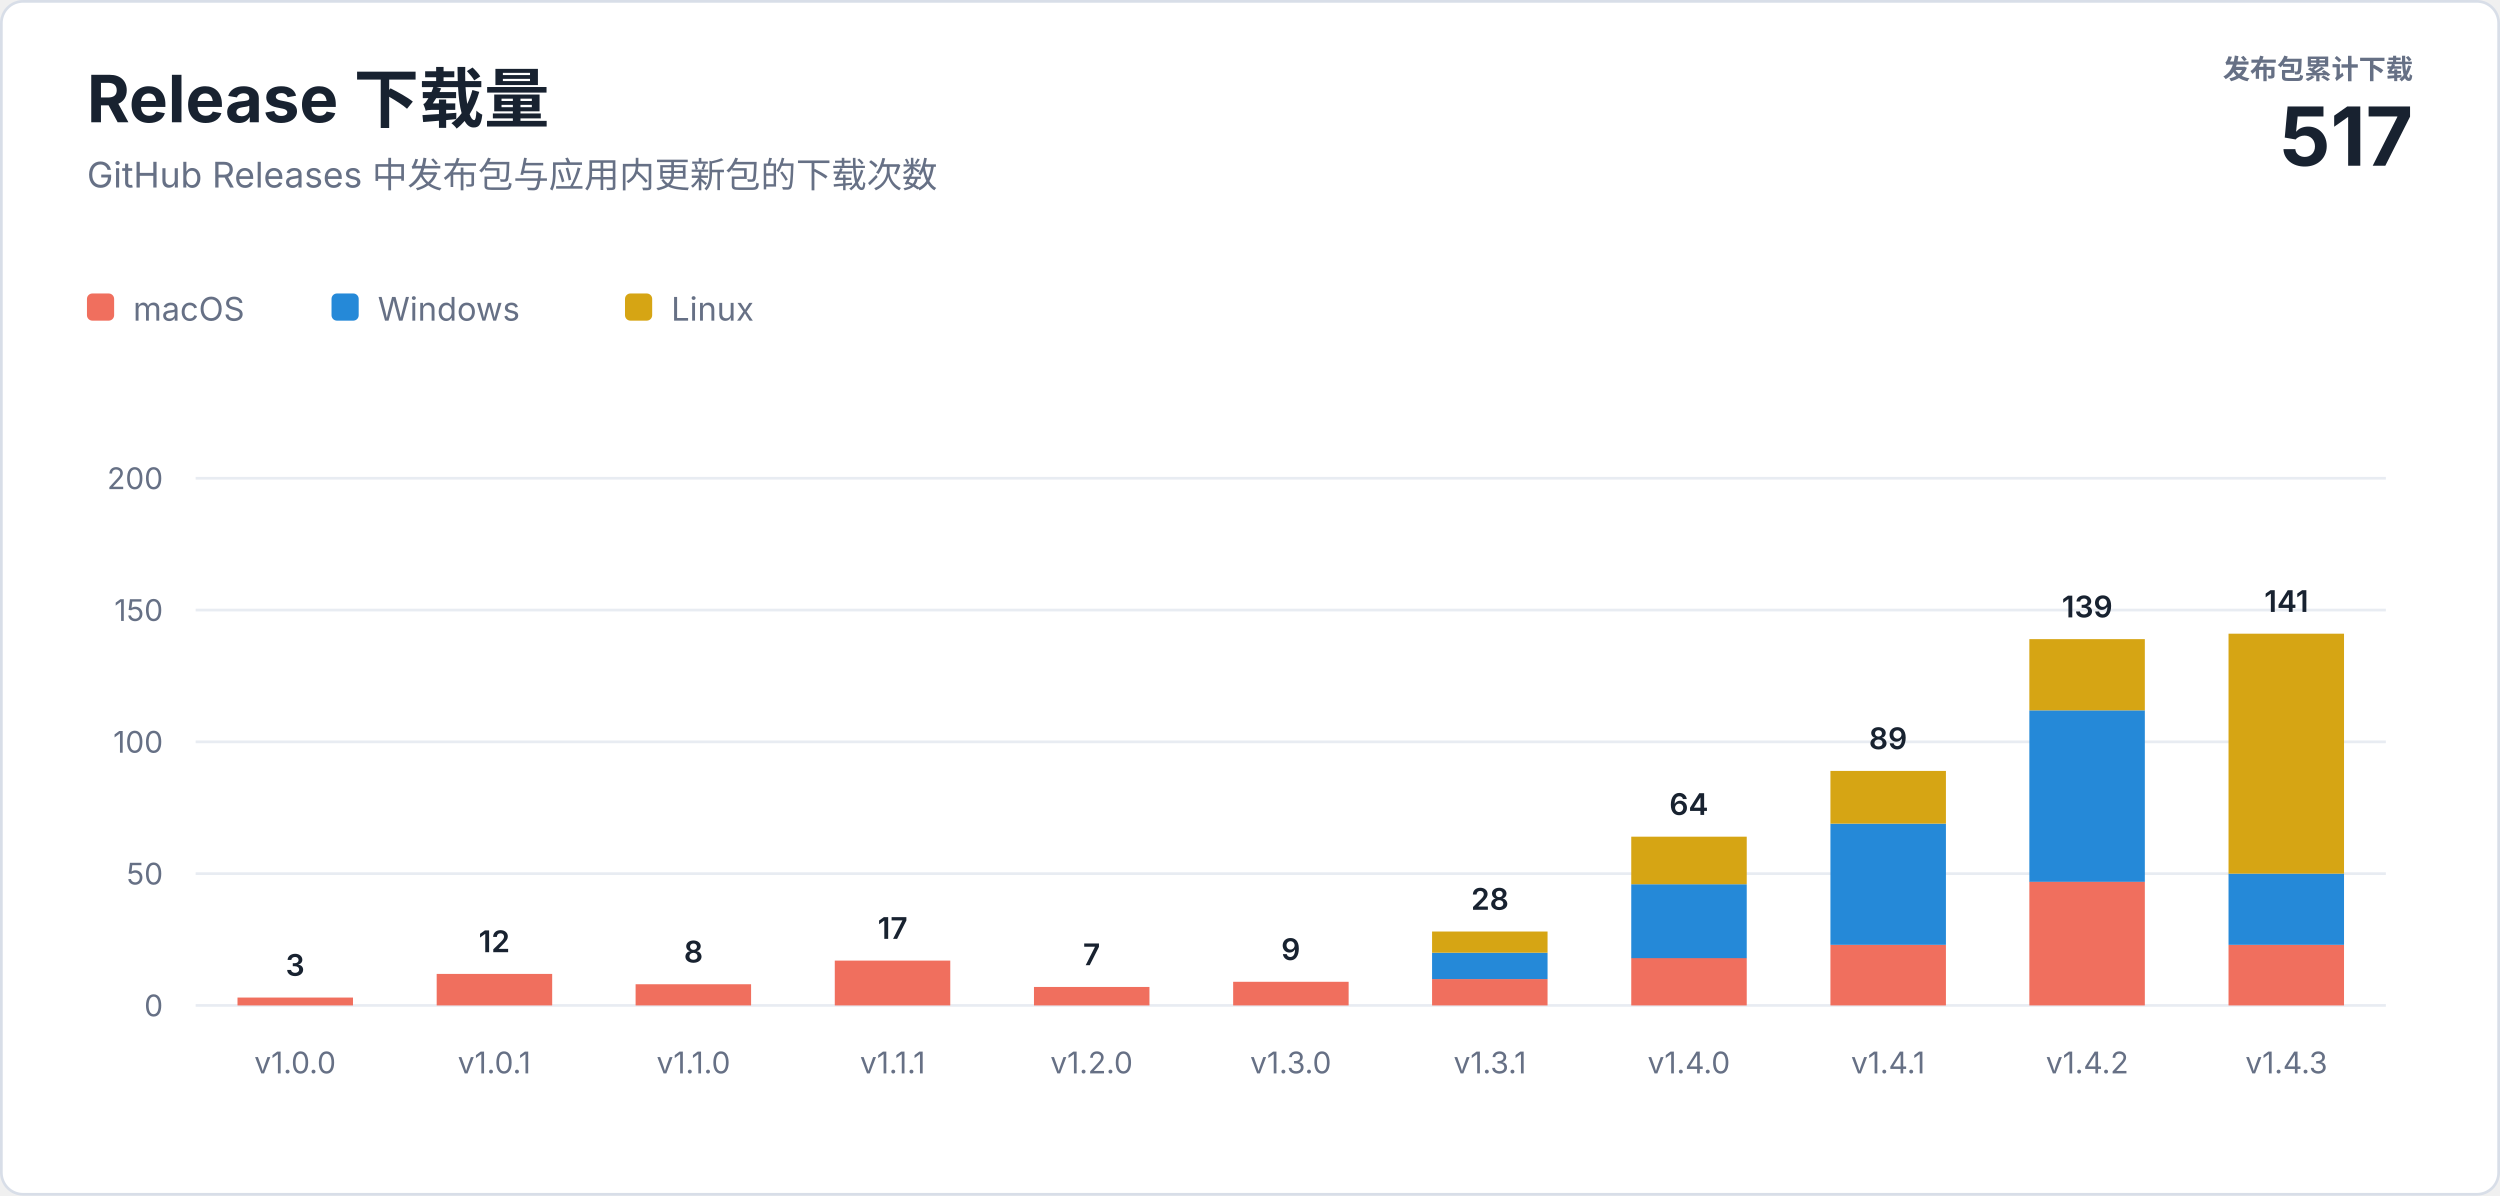
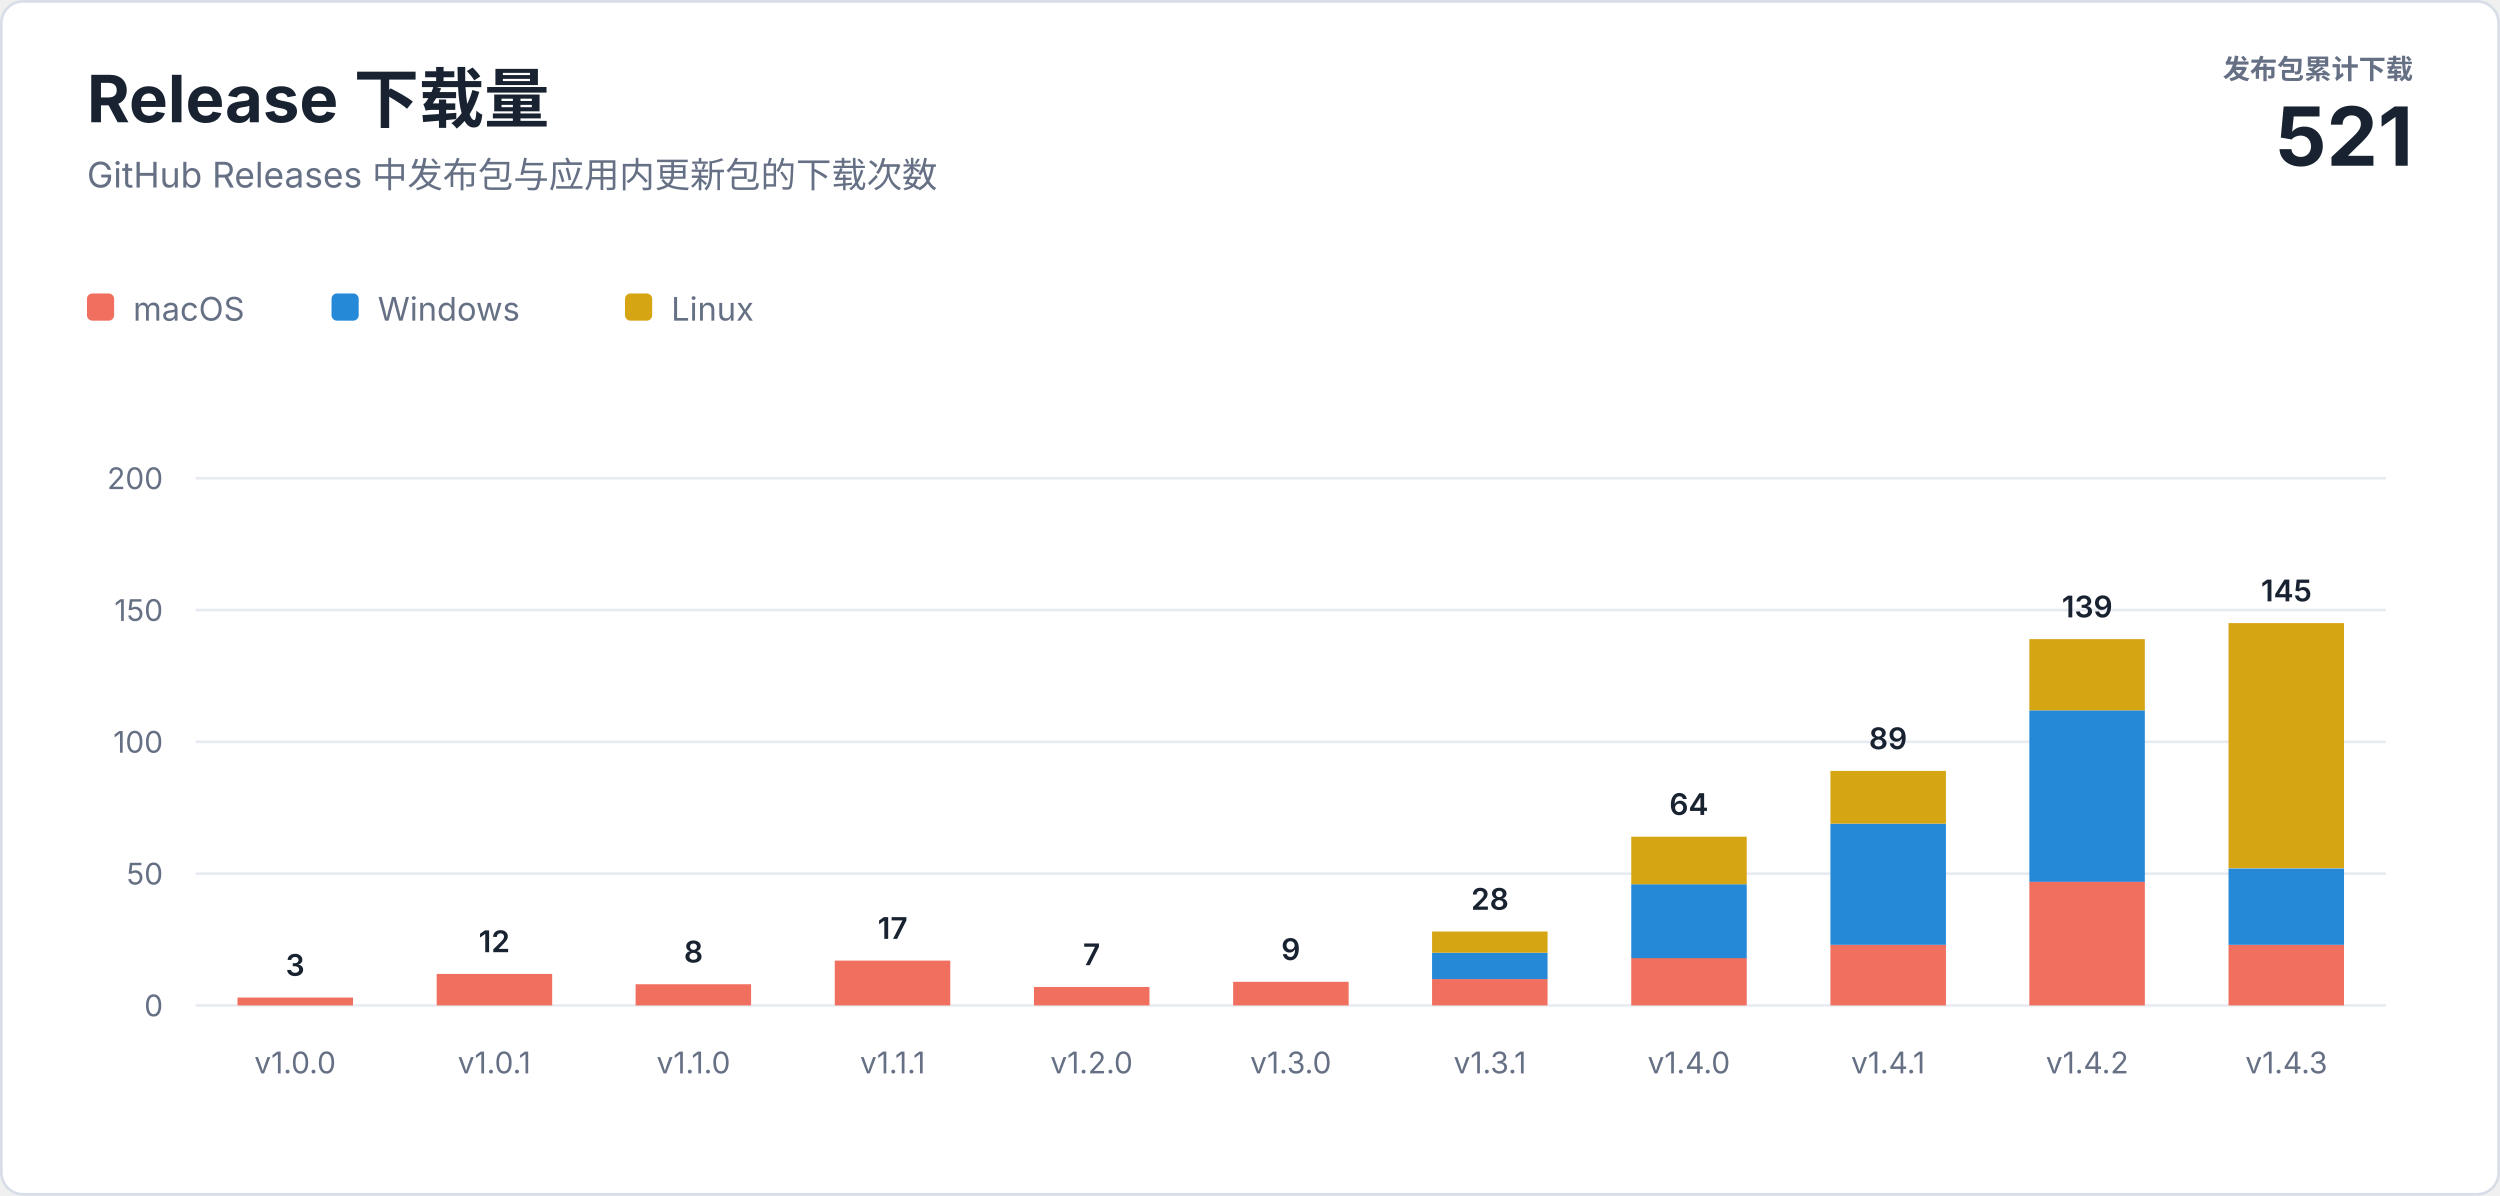
<svg xmlns="http://www.w3.org/2000/svg" width="920" height="440" viewBox="0 0 920 440" role="img" aria-labelledby="title description">
  <style>
    text { font-family: -apple-system, BlinkMacSystemFont, "Segoe UI", sans-serif; letter-spacing: 0; }
    .heading { fill: #182230; font-size: 24px; font-weight: 700; }
    .subtitle { fill: #667085; font-size: 13px; }
    .total-label { fill: #667085; font-size: 10px; font-weight: 600; }
    .total-value { fill: #182230; font-size: 30px; font-weight: 700; }
    .axis { fill: #667085; font-size: 11px; }
    .value { fill: #182230; font-size: 11px; font-weight: 600; }
    .legend { fill: #667085; font-size: 12px; }
  </style>
  <rect x="0.5" y="0.5" width="919" height="439" rx="8" fill="#ffffff" stroke="#d8dee8" />
  <text class="heading" x="32" y="45">Release 下载量</text>
  <text class="subtitle" x="32" y="69">GitHub Releases 中发布包与应用内更新包的下载次数</text>
  <text class="total-label" x="888" y="29" text-anchor="end">发布包累计下载</text>
-   <text class="total-value" x="888" y="61" text-anchor="end">517</text>
+   <text class="total-value" x="888" y="61" text-anchor="end">521</text>
  <g transform="translate(32 108)">
    <rect width="10" height="10" rx="2" fill="#f06f5e" />
    <text class="legend" x="17" y="10">macOS</text>
    <rect x="90" width="10" height="10" rx="2" fill="#2589d8" />
    <text class="legend" x="107" y="10">Windows</text>
    <rect x="198" width="10" height="10" rx="2" fill="#d6a514" />
    <text class="legend" x="215" y="10">Linux</text>
  </g>
  <line x1="72" y1="370" x2="878" y2="370" stroke="#e8ecf2" />
  <text class="axis" x="60" y="374" text-anchor="end">0</text>
  <line x1="72" y1="321.5" x2="878" y2="321.5" stroke="#e8ecf2" />
  <text class="axis" x="60" y="325.5" text-anchor="end">50</text>
  <line x1="72" y1="273" x2="878" y2="273" stroke="#e8ecf2" />
  <text class="axis" x="60" y="277" text-anchor="end">100</text>
  <line x1="72" y1="224.5" x2="878" y2="224.5" stroke="#e8ecf2" />
  <text class="axis" x="60" y="228.5" text-anchor="end">150</text>
  <line x1="72" y1="176" x2="878" y2="176" stroke="#e8ecf2" />
  <text class="axis" x="60" y="180" text-anchor="end">200</text>
  <rect x="87.4" y="367.1" width="42.5" height="2.9" fill="#f06f5e" />
  <text class="value" x="108.6" y="359.1" text-anchor="middle">3</text>
  <text class="axis" x="108.6" y="395" text-anchor="middle">v1.0.0</text>
  <rect x="160.7" y="358.4" width="42.5" height="11.6" fill="#f06f5e" />
  <text class="value" x="181.9" y="350.4" text-anchor="middle">12</text>
  <text class="axis" x="181.9" y="395" text-anchor="middle">v1.0.1</text>
  <rect x="233.9" y="362.2" width="42.5" height="7.8" fill="#f06f5e" />
  <text class="value" x="255.2" y="354.2" text-anchor="middle">8</text>
  <text class="axis" x="255.2" y="395" text-anchor="middle">v1.1.0</text>
  <rect x="307.2" y="353.5" width="42.5" height="16.5" fill="#f06f5e" />
  <text class="value" x="328.5" y="345.5" text-anchor="middle">17</text>
  <text class="axis" x="328.5" y="395" text-anchor="middle">v1.1.1</text>
  <rect x="380.5" y="363.2" width="42.5" height="6.8" fill="#f06f5e" />
  <text class="value" x="401.7" y="355.2" text-anchor="middle">7</text>
  <text class="axis" x="401.7" y="395" text-anchor="middle">v1.2.0</text>
  <rect x="453.8" y="361.3" width="42.5" height="8.7" fill="#f06f5e" />
  <text class="value" x="475.0" y="353.3" text-anchor="middle">9</text>
  <text class="axis" x="475.0" y="395" text-anchor="middle">v1.3.0</text>
  <rect x="527.0" y="360.3" width="42.5" height="9.7" fill="#f06f5e" />
  <rect x="527.0" y="350.6" width="42.5" height="9.7" fill="#2589d8" />
  <rect x="527.0" y="342.8" width="42.5" height="7.8" fill="#d6a514" />
  <text class="value" x="548.3" y="334.8" text-anchor="middle">28</text>
  <text class="axis" x="548.3" y="395" text-anchor="middle">v1.3.1</text>
  <rect x="600.3" y="352.5" width="42.5" height="17.5" fill="#f06f5e" />
  <rect x="600.3" y="325.4" width="42.5" height="27.2" fill="#2589d8" />
  <rect x="600.3" y="307.9" width="42.5" height="17.5" fill="#d6a514" />
  <text class="value" x="621.5" y="299.9" text-anchor="middle">64</text>
  <text class="axis" x="621.5" y="395" text-anchor="middle">v1.4.0</text>
  <rect x="673.6" y="347.7" width="42.5" height="22.3" fill="#f06f5e" />
  <rect x="673.6" y="303.1" width="42.5" height="44.6" fill="#2589d8" />
  <rect x="673.6" y="283.7" width="42.5" height="19.4" fill="#d6a514" />
  <text class="value" x="694.8" y="275.7" text-anchor="middle">89</text>
  <text class="axis" x="694.8" y="395" text-anchor="middle">v1.4.1</text>
  <rect x="746.8" y="324.4" width="42.5" height="45.6" fill="#f06f5e" />
  <rect x="746.8" y="261.4" width="42.5" height="63.1" fill="#2589d8" />
  <rect x="746.8" y="235.2" width="42.5" height="26.2" fill="#d6a514" />
  <text class="value" x="768.1" y="227.2" text-anchor="middle">139</text>
  <text class="axis" x="768.1" y="395" text-anchor="middle">v1.4.2</text>
  <rect x="820.1" y="347.7" width="42.5" height="22.3" fill="#f06f5e" />
-   <rect x="820.1" y="321.5" width="42.5" height="26.2" fill="#2589d8" />
-   <rect x="820.1" y="233.2" width="42.5" height="88.3" fill="#d6a514" />
-   <text class="value" x="841.4" y="225.2" text-anchor="middle">141</text>
+   <rect x="820.1" y="319.6" width="42.5" height="28.1" fill="#2589d8" />
+   <rect x="820.1" y="229.3" width="42.5" height="90.2" fill="#d6a514" />
+   <text class="value" x="841.4" y="221.3" text-anchor="middle">145</text>
  <text class="axis" x="841.4" y="395" text-anchor="middle">v1.4.3</text>
</svg>
